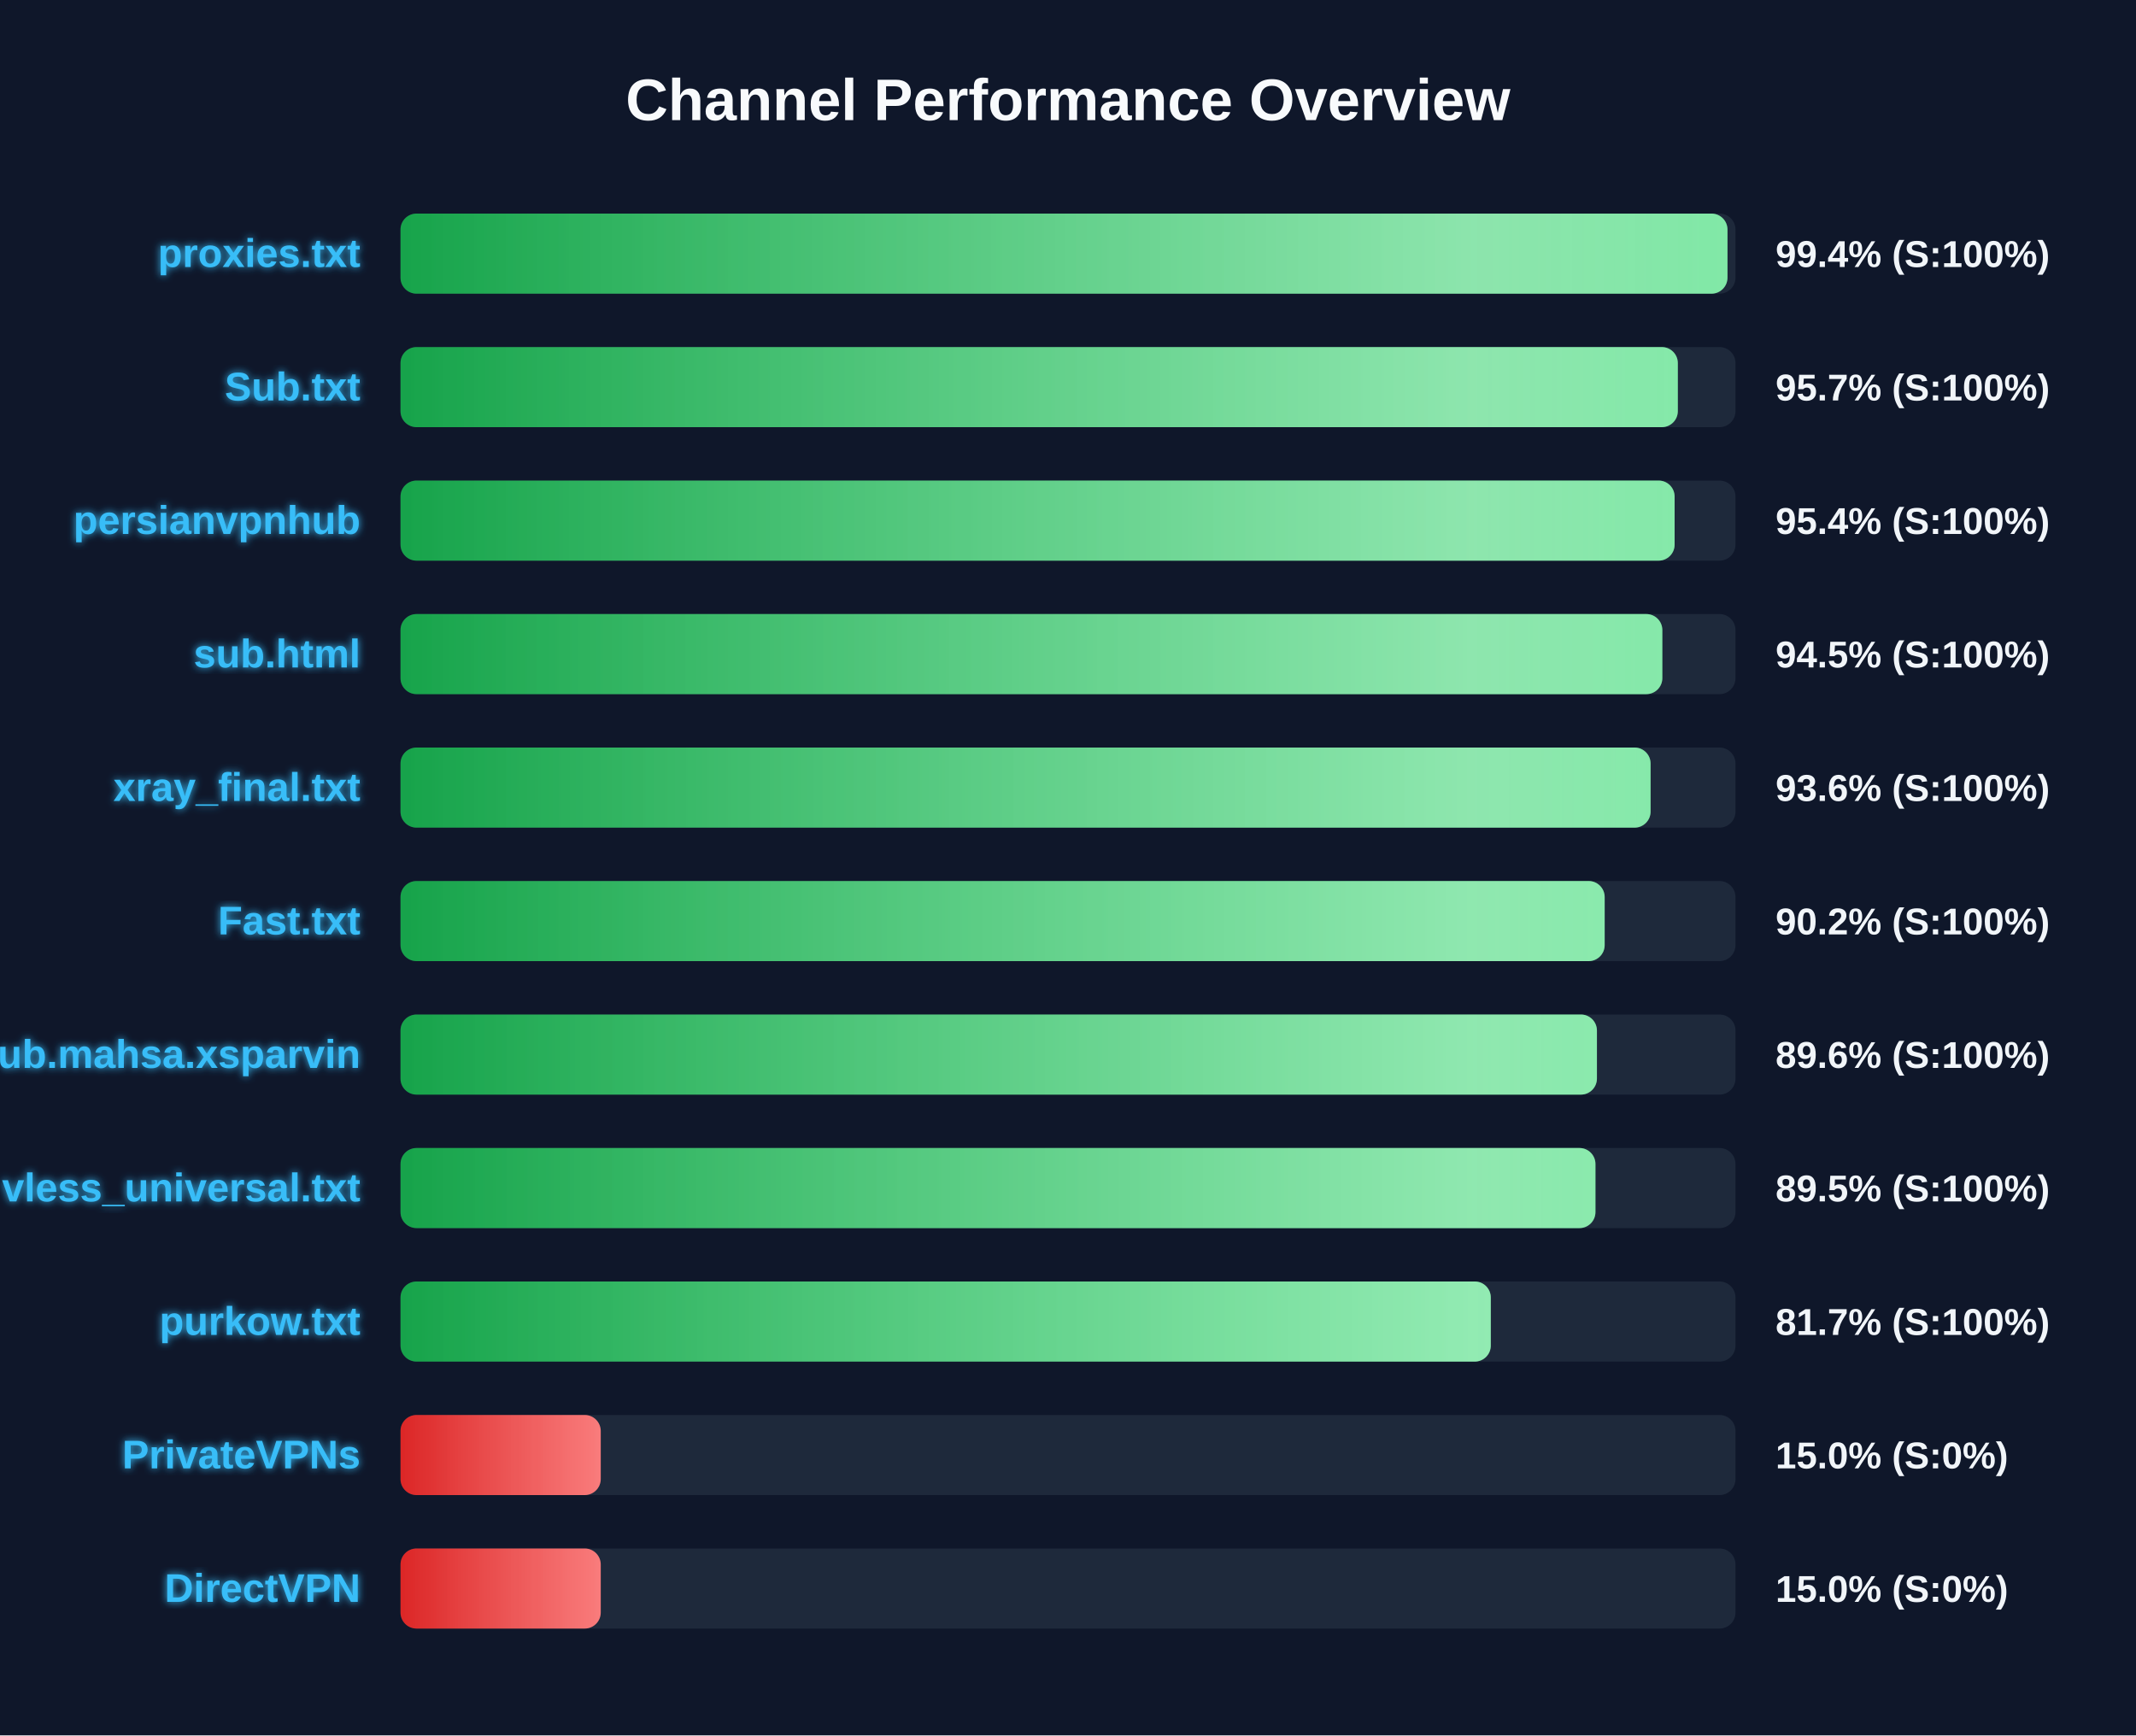
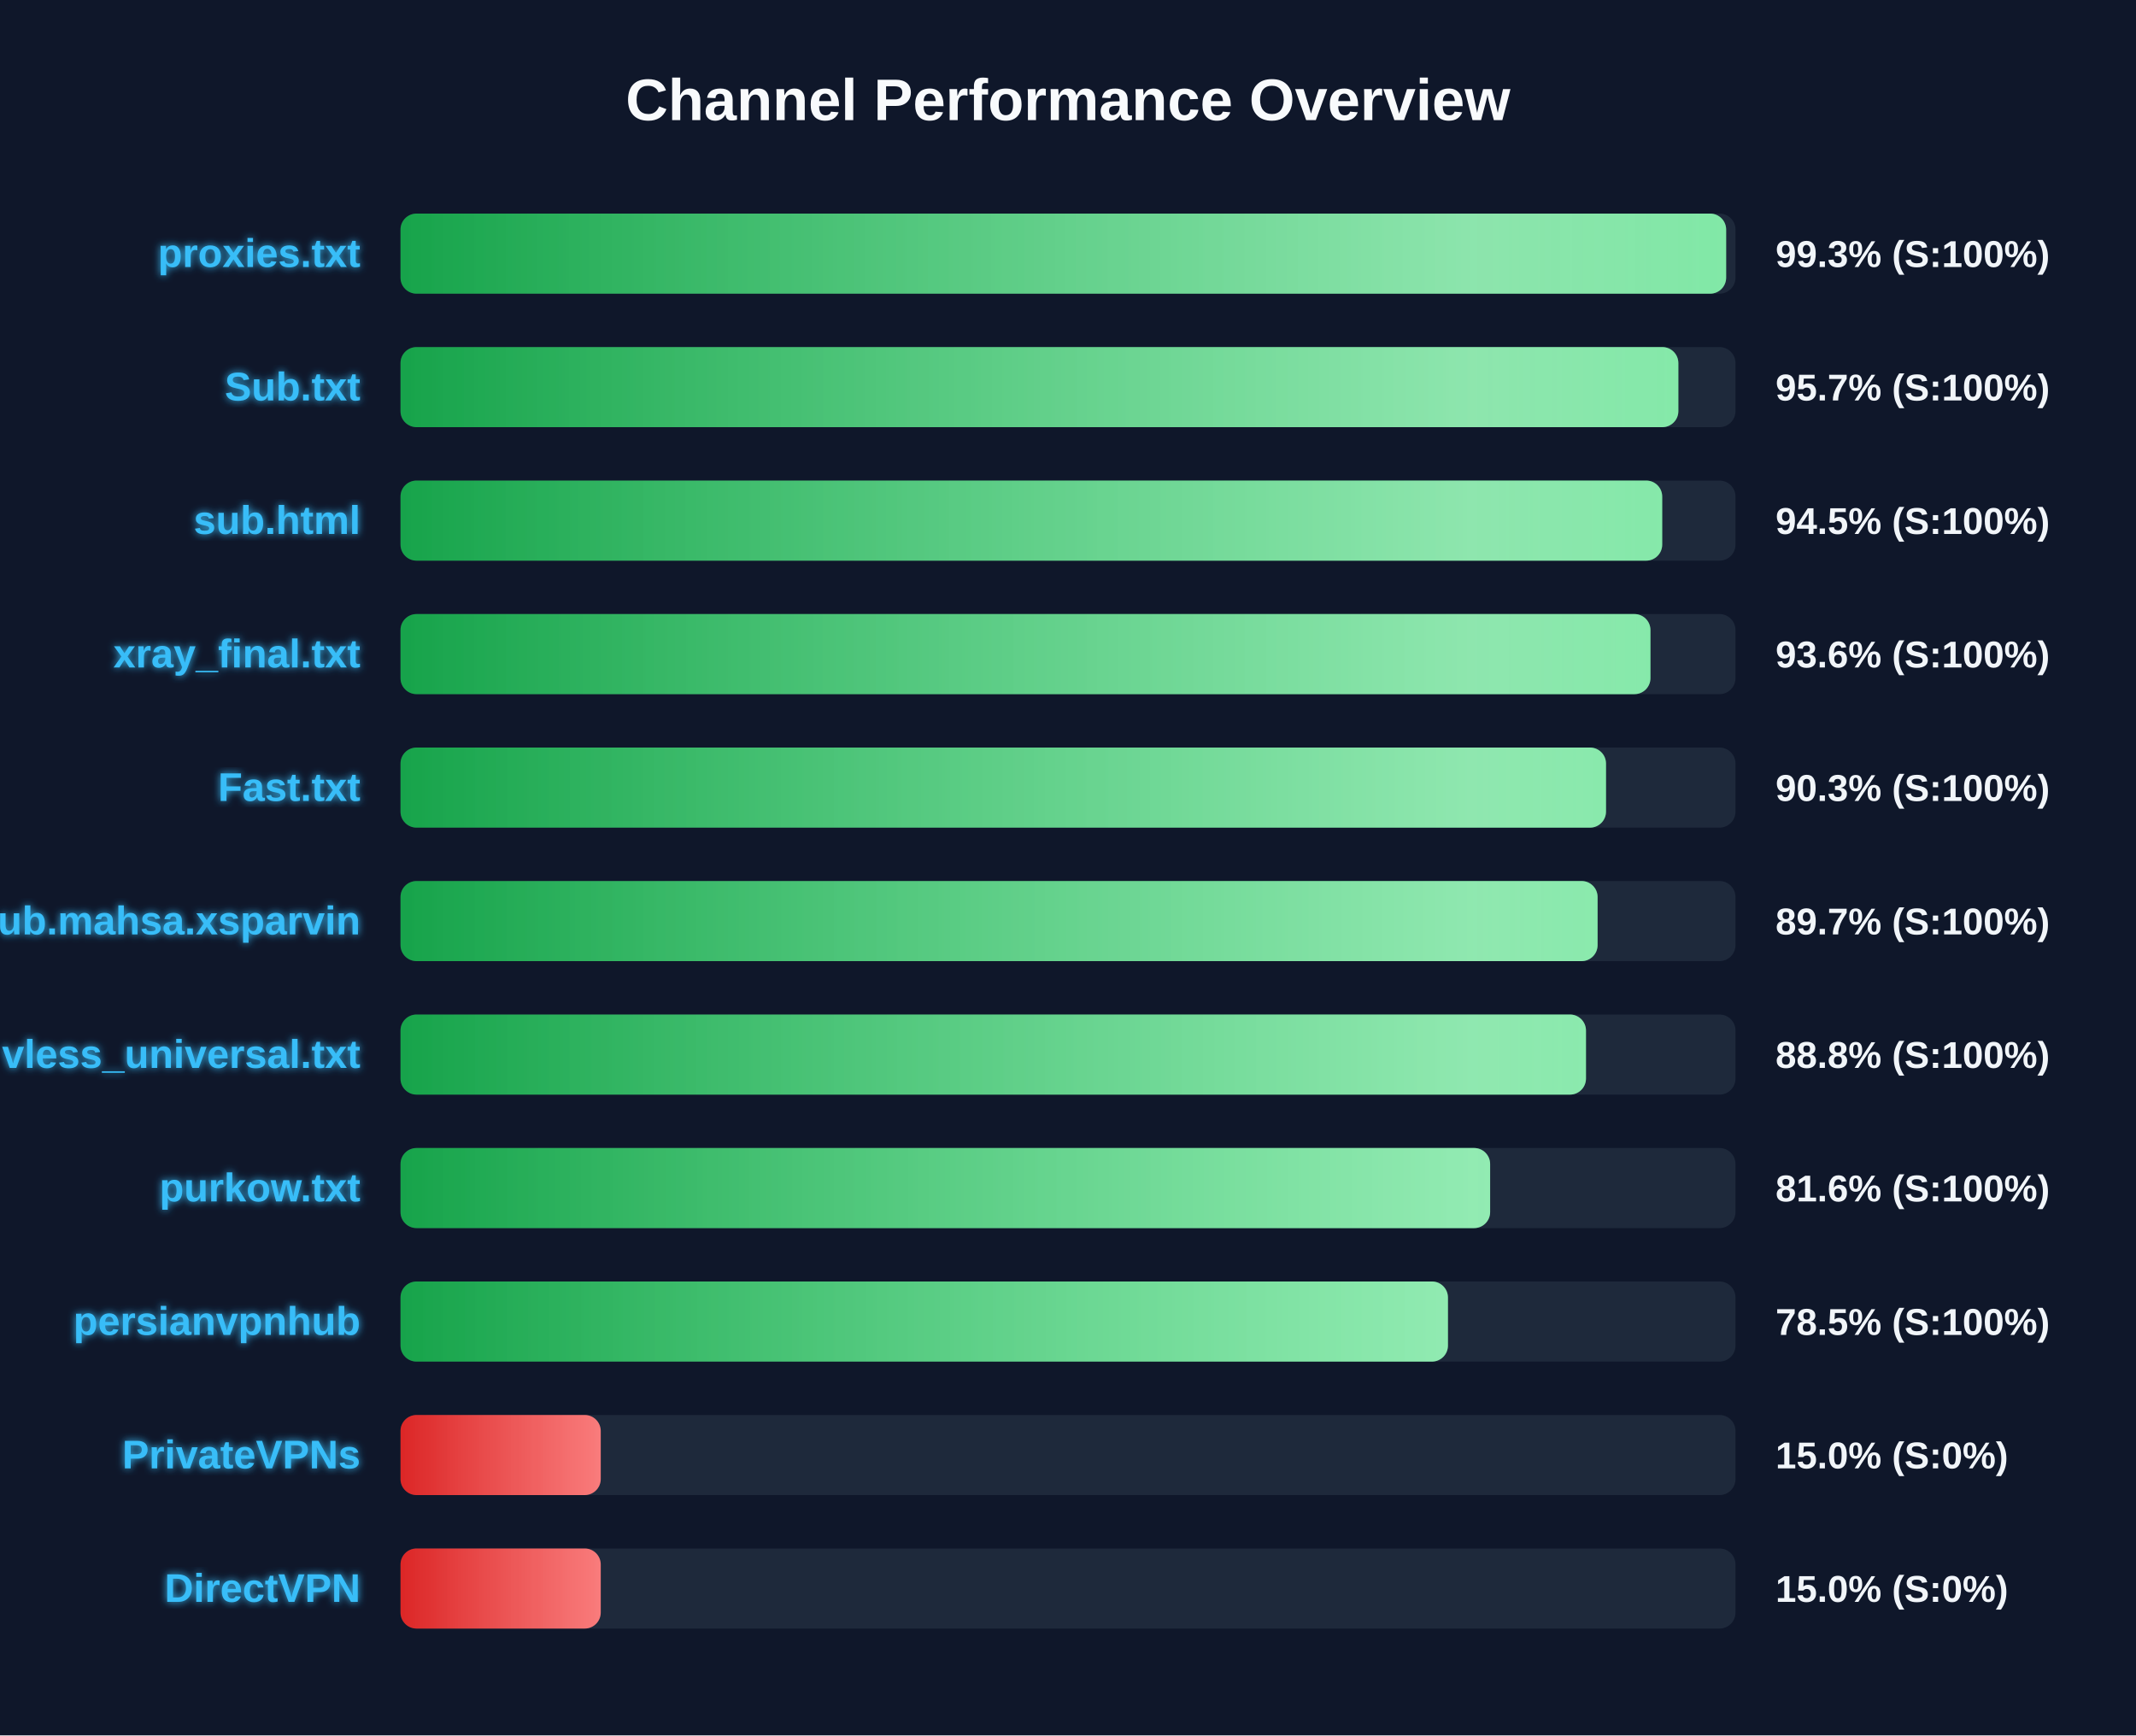
<svg xmlns="http://www.w3.org/2000/svg" width="800" height="650" version="1.1">
  <defs>
    <linearGradient id="grad-green" x1="0%" y1="0%" x2="100%" y2="0%">
      <stop offset="0%" stop-color="#16a34a" />
      <stop offset="100%" stop-color="#4ade80" />
    </linearGradient>
    <linearGradient id="grad-yellow" x1="0%" y1="0%" x2="100%" y2="0%">
      <stop offset="0%" stop-color="#ca8a04" />
      <stop offset="100%" stop-color="#fde047" />
    </linearGradient>
    <linearGradient id="grad-red" x1="0%" y1="0%" x2="100%" y2="0%">
      <stop offset="0%" stop-color="#dc2626" />
      <stop offset="100%" stop-color="#f87171" />
    </linearGradient>
    <linearGradient id="shimmer" x1="0%" y1="0%" x2="100%" y2="0%">
      <stop offset="0%" stop-color="rgba(255,255,255,0)" />
      <stop offset="50%" stop-color="rgba(255,255,255,0.4)" />
      <stop offset="100%" stop-color="rgba(255,255,255,0)" />
    </linearGradient>
    <filter id="glow" x="-20%" y="-20%" width="140%" height="140%">
      <feGaussianBlur stdDeviation="1.5" result="blur" />
      <feComposite in="SourceGraphic" in2="blur" operator="over" />
    </filter>
  </defs>
  <style>
        .bg-rect { fill: #0f172a; }
        .title { font: bold 22px 'Segoe UI', Arial, sans-serif; fill: #f8fafc; }
        .row { font: bold 15px 'Segoe UI', Arial, sans-serif; fill: #38bdf8; filter: url(#glow); }
        .score { font: bold 14px 'Segoe UI', Arial, sans-serif; fill: #f1f5f9; }
        @keyframes shimmer-anim {
            0% { transform: translateX(-100%); }
            100% { transform: translateX(200%); }
        }
        .shimmer-rect {
            animation: shimmer-anim 2.5s infinite linear;
        }
    </style>
  <rect width="100%" height="100%" class="bg-rect" />
  <text x="400" y="45" text-anchor="middle" class="title">Channel Performance Overview</text>
  <rect x="150" y="80" width="500" height="30" fill="#1e293b" rx="6" />
  <clipPath id="clip-0">
-     <rect x="150" y="80" width="497.0" height="30" rx="6" />
+     <rect x="150" y="80" width="496.5" height="30" rx="6" />
  </clipPath>
-   <rect x="150" y="80" width="497.0" height="30" fill="url(#grad-green)" rx="6" />
+   <rect x="150" y="80" width="496.5" height="30" fill="url(#grad-green)" rx="6" />
  <g clip-path="url(#clip-0)">
    <rect x="150" y="80" width="100%" height="30" fill="url(#shimmer)" class="shimmer-rect" />
  </g>
  <text x="135" y="100" text-anchor="end" class="row">proxies.txt</text>
-   <text x="665" y="100" text-anchor="start" class="score">99.4% (S:100%)</text>
+   <text x="665" y="100" text-anchor="start" class="score">99.3% (S:100%)</text>
  <rect x="150" y="130" width="500" height="30" fill="#1e293b" rx="6" />
  <clipPath id="clip-1">
-     <rect x="150" y="130" width="478.4" height="30" rx="6" />
+     <rect x="150" y="130" width="478.6" height="30" rx="6" />
  </clipPath>
-   <rect x="150" y="130" width="478.4" height="30" fill="url(#grad-green)" rx="6" />
+   <rect x="150" y="130" width="478.6" height="30" fill="url(#grad-green)" rx="6" />
  <g clip-path="url(#clip-1)">
    <rect x="150" y="130" width="100%" height="30" fill="url(#shimmer)" class="shimmer-rect" />
  </g>
  <text x="135" y="150" text-anchor="end" class="row">Sub.txt</text>
  <text x="665" y="150" text-anchor="start" class="score">95.7% (S:100%)</text>
  <rect x="150" y="180" width="500" height="30" fill="#1e293b" rx="6" />
  <clipPath id="clip-2">
-     <rect x="150" y="180" width="477.2" height="30" rx="6" />
+     <rect x="150" y="180" width="472.55" height="30" rx="6" />
  </clipPath>
-   <rect x="150" y="180" width="477.2" height="30" fill="url(#grad-green)" rx="6" />
+   <rect x="150" y="180" width="472.55" height="30" fill="url(#grad-green)" rx="6" />
  <g clip-path="url(#clip-2)">
    <rect x="150" y="180" width="100%" height="30" fill="url(#shimmer)" class="shimmer-rect" />
  </g>
-   <text x="135" y="200" text-anchor="end" class="row">persianvpnhub</text>
-   <text x="665" y="200" text-anchor="start" class="score">95.4% (S:100%)</text>
+   <text x="135" y="200" text-anchor="end" class="row">sub.html</text>
+   <text x="665" y="200" text-anchor="start" class="score">94.5% (S:100%)</text>
  <rect x="150" y="230" width="500" height="30" fill="#1e293b" rx="6" />
  <clipPath id="clip-3">
-     <rect x="150" y="230" width="472.6" height="30" rx="6" />
+     <rect x="150" y="230" width="468.15" height="30" rx="6" />
  </clipPath>
-   <rect x="150" y="230" width="472.6" height="30" fill="url(#grad-green)" rx="6" />
+   <rect x="150" y="230" width="468.15" height="30" fill="url(#grad-green)" rx="6" />
  <g clip-path="url(#clip-3)">
    <rect x="150" y="230" width="100%" height="30" fill="url(#shimmer)" class="shimmer-rect" />
  </g>
-   <text x="135" y="250" text-anchor="end" class="row">sub.html</text>
-   <text x="665" y="250" text-anchor="start" class="score">94.5% (S:100%)</text>
+   <text x="135" y="250" text-anchor="end" class="row">xray_final.txt</text>
+   <text x="665" y="250" text-anchor="start" class="score">93.6% (S:100%)</text>
  <rect x="150" y="280" width="500" height="30" fill="#1e293b" rx="6" />
  <clipPath id="clip-4">
-     <rect x="150" y="280" width="468.2" height="30" rx="6" />
+     <rect x="150" y="280" width="451.5" height="30" rx="6" />
  </clipPath>
-   <rect x="150" y="280" width="468.2" height="30" fill="url(#grad-green)" rx="6" />
+   <rect x="150" y="280" width="451.5" height="30" fill="url(#grad-green)" rx="6" />
  <g clip-path="url(#clip-4)">
    <rect x="150" y="280" width="100%" height="30" fill="url(#shimmer)" class="shimmer-rect" />
  </g>
-   <text x="135" y="300" text-anchor="end" class="row">xray_final.txt</text>
-   <text x="665" y="300" text-anchor="start" class="score">93.6% (S:100%)</text>
+   <text x="135" y="300" text-anchor="end" class="row">Fast.txt</text>
+   <text x="665" y="300" text-anchor="start" class="score">90.3% (S:100%)</text>
  <rect x="150" y="330" width="500" height="30" fill="#1e293b" rx="6" />
  <clipPath id="clip-5">
-     <rect x="150" y="330" width="451.0" height="30" rx="6" />
+     <rect x="150" y="330" width="448.35" height="30" rx="6" />
  </clipPath>
-   <rect x="150" y="330" width="451.0" height="30" fill="url(#grad-green)" rx="6" />
+   <rect x="150" y="330" width="448.35" height="30" fill="url(#grad-green)" rx="6" />
  <g clip-path="url(#clip-5)">
    <rect x="150" y="330" width="100%" height="30" fill="url(#shimmer)" class="shimmer-rect" />
  </g>
-   <text x="135" y="350" text-anchor="end" class="row">Fast.txt</text>
-   <text x="665" y="350" text-anchor="start" class="score">90.2% (S:100%)</text>
+   <text x="135" y="350" text-anchor="end" class="row">Sub.mahsa.xsparvin</text>
+   <text x="665" y="350" text-anchor="start" class="score">89.7% (S:100%)</text>
  <rect x="150" y="380" width="500" height="30" fill="#1e293b" rx="6" />
  <clipPath id="clip-6">
-     <rect x="150" y="380" width="448.1" height="30" rx="6" />
+     <rect x="150" y="380" width="444.0" height="30" rx="6" />
  </clipPath>
-   <rect x="150" y="380" width="448.1" height="30" fill="url(#grad-green)" rx="6" />
+   <rect x="150" y="380" width="444.0" height="30" fill="url(#grad-green)" rx="6" />
  <g clip-path="url(#clip-6)">
    <rect x="150" y="380" width="100%" height="30" fill="url(#shimmer)" class="shimmer-rect" />
  </g>
-   <text x="135" y="400" text-anchor="end" class="row">Sub.mahsa.xsparvin</text>
-   <text x="665" y="400" text-anchor="start" class="score">89.6% (S:100%)</text>
+   <text x="135" y="400" text-anchor="end" class="row">vless_universal.txt</text>
+   <text x="665" y="400" text-anchor="start" class="score">88.8% (S:100%)</text>
  <rect x="150" y="430" width="500" height="30" fill="#1e293b" rx="6" />
  <clipPath id="clip-7">
-     <rect x="150" y="430" width="447.55" height="30" rx="6" />
+     <rect x="150" y="430" width="408.1" height="30" rx="6" />
  </clipPath>
-   <rect x="150" y="430" width="447.55" height="30" fill="url(#grad-green)" rx="6" />
+   <rect x="150" y="430" width="408.1" height="30" fill="url(#grad-green)" rx="6" />
  <g clip-path="url(#clip-7)">
    <rect x="150" y="430" width="100%" height="30" fill="url(#shimmer)" class="shimmer-rect" />
  </g>
-   <text x="135" y="450" text-anchor="end" class="row">vless_universal.txt</text>
-   <text x="665" y="450" text-anchor="start" class="score">89.5% (S:100%)</text>
+   <text x="135" y="450" text-anchor="end" class="row">purkow.txt</text>
+   <text x="665" y="450" text-anchor="start" class="score">81.6% (S:100%)</text>
  <rect x="150" y="480" width="500" height="30" fill="#1e293b" rx="6" />
  <clipPath id="clip-8">
-     <rect x="150" y="480" width="408.35" height="30" rx="6" />
+     <rect x="150" y="480" width="392.3" height="30" rx="6" />
  </clipPath>
-   <rect x="150" y="480" width="408.35" height="30" fill="url(#grad-green)" rx="6" />
+   <rect x="150" y="480" width="392.3" height="30" fill="url(#grad-green)" rx="6" />
  <g clip-path="url(#clip-8)">
    <rect x="150" y="480" width="100%" height="30" fill="url(#shimmer)" class="shimmer-rect" />
  </g>
-   <text x="135" y="500" text-anchor="end" class="row">purkow.txt</text>
-   <text x="665" y="500" text-anchor="start" class="score">81.7% (S:100%)</text>
+   <text x="135" y="500" text-anchor="end" class="row">persianvpnhub</text>
+   <text x="665" y="500" text-anchor="start" class="score">78.5% (S:100%)</text>
  <rect x="150" y="530" width="500" height="30" fill="#1e293b" rx="6" />
  <clipPath id="clip-9">
    <rect x="150" y="530" width="75.0" height="30" rx="6" />
  </clipPath>
  <rect x="150" y="530" width="75.0" height="30" fill="url(#grad-red)" rx="6" />
  <g clip-path="url(#clip-9)">
    <rect x="150" y="530" width="100%" height="30" fill="url(#shimmer)" class="shimmer-rect" />
  </g>
  <text x="135" y="550" text-anchor="end" class="row">PrivateVPNs</text>
  <text x="665" y="550" text-anchor="start" class="score">15.0% (S:0%)</text>
  <rect x="150" y="580" width="500" height="30" fill="#1e293b" rx="6" />
  <clipPath id="clip-10">
    <rect x="150" y="580" width="75.0" height="30" rx="6" />
  </clipPath>
  <rect x="150" y="580" width="75.0" height="30" fill="url(#grad-red)" rx="6" />
  <g clip-path="url(#clip-10)">
    <rect x="150" y="580" width="100%" height="30" fill="url(#shimmer)" class="shimmer-rect" />
  </g>
  <text x="135" y="600" text-anchor="end" class="row">DirectVPN</text>
  <text x="665" y="600" text-anchor="start" class="score">15.0% (S:0%)</text>
</svg>
